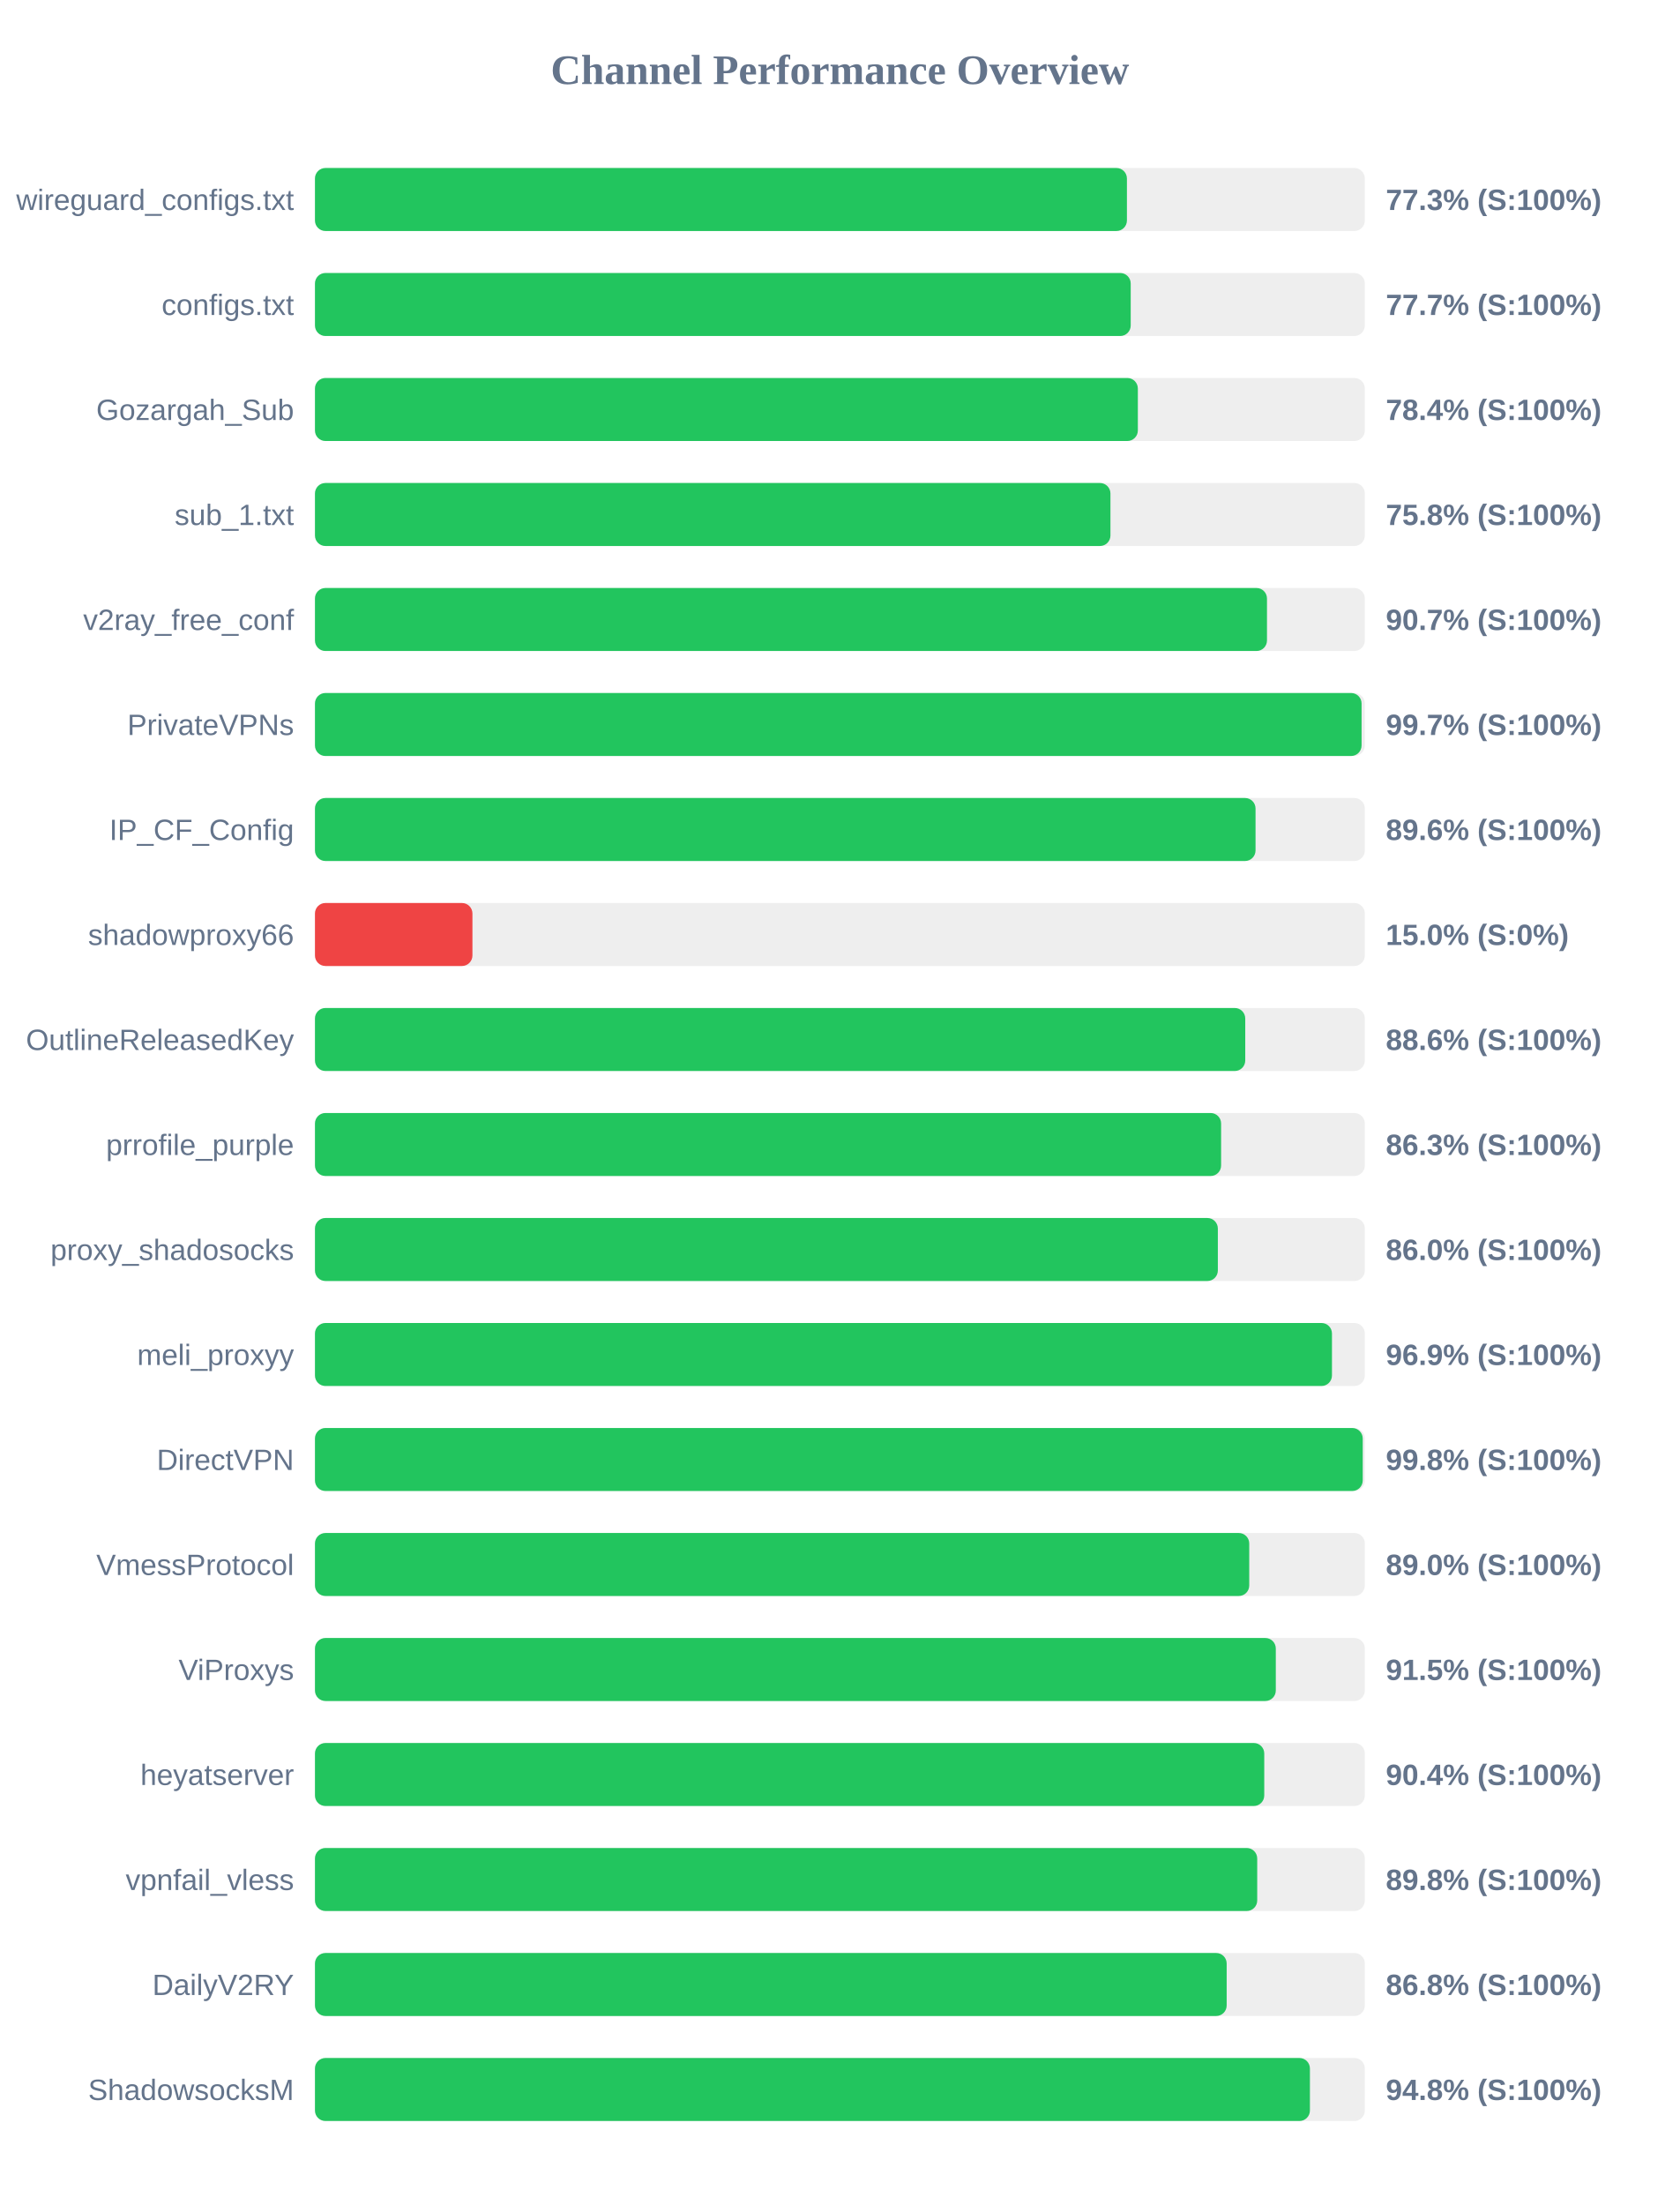
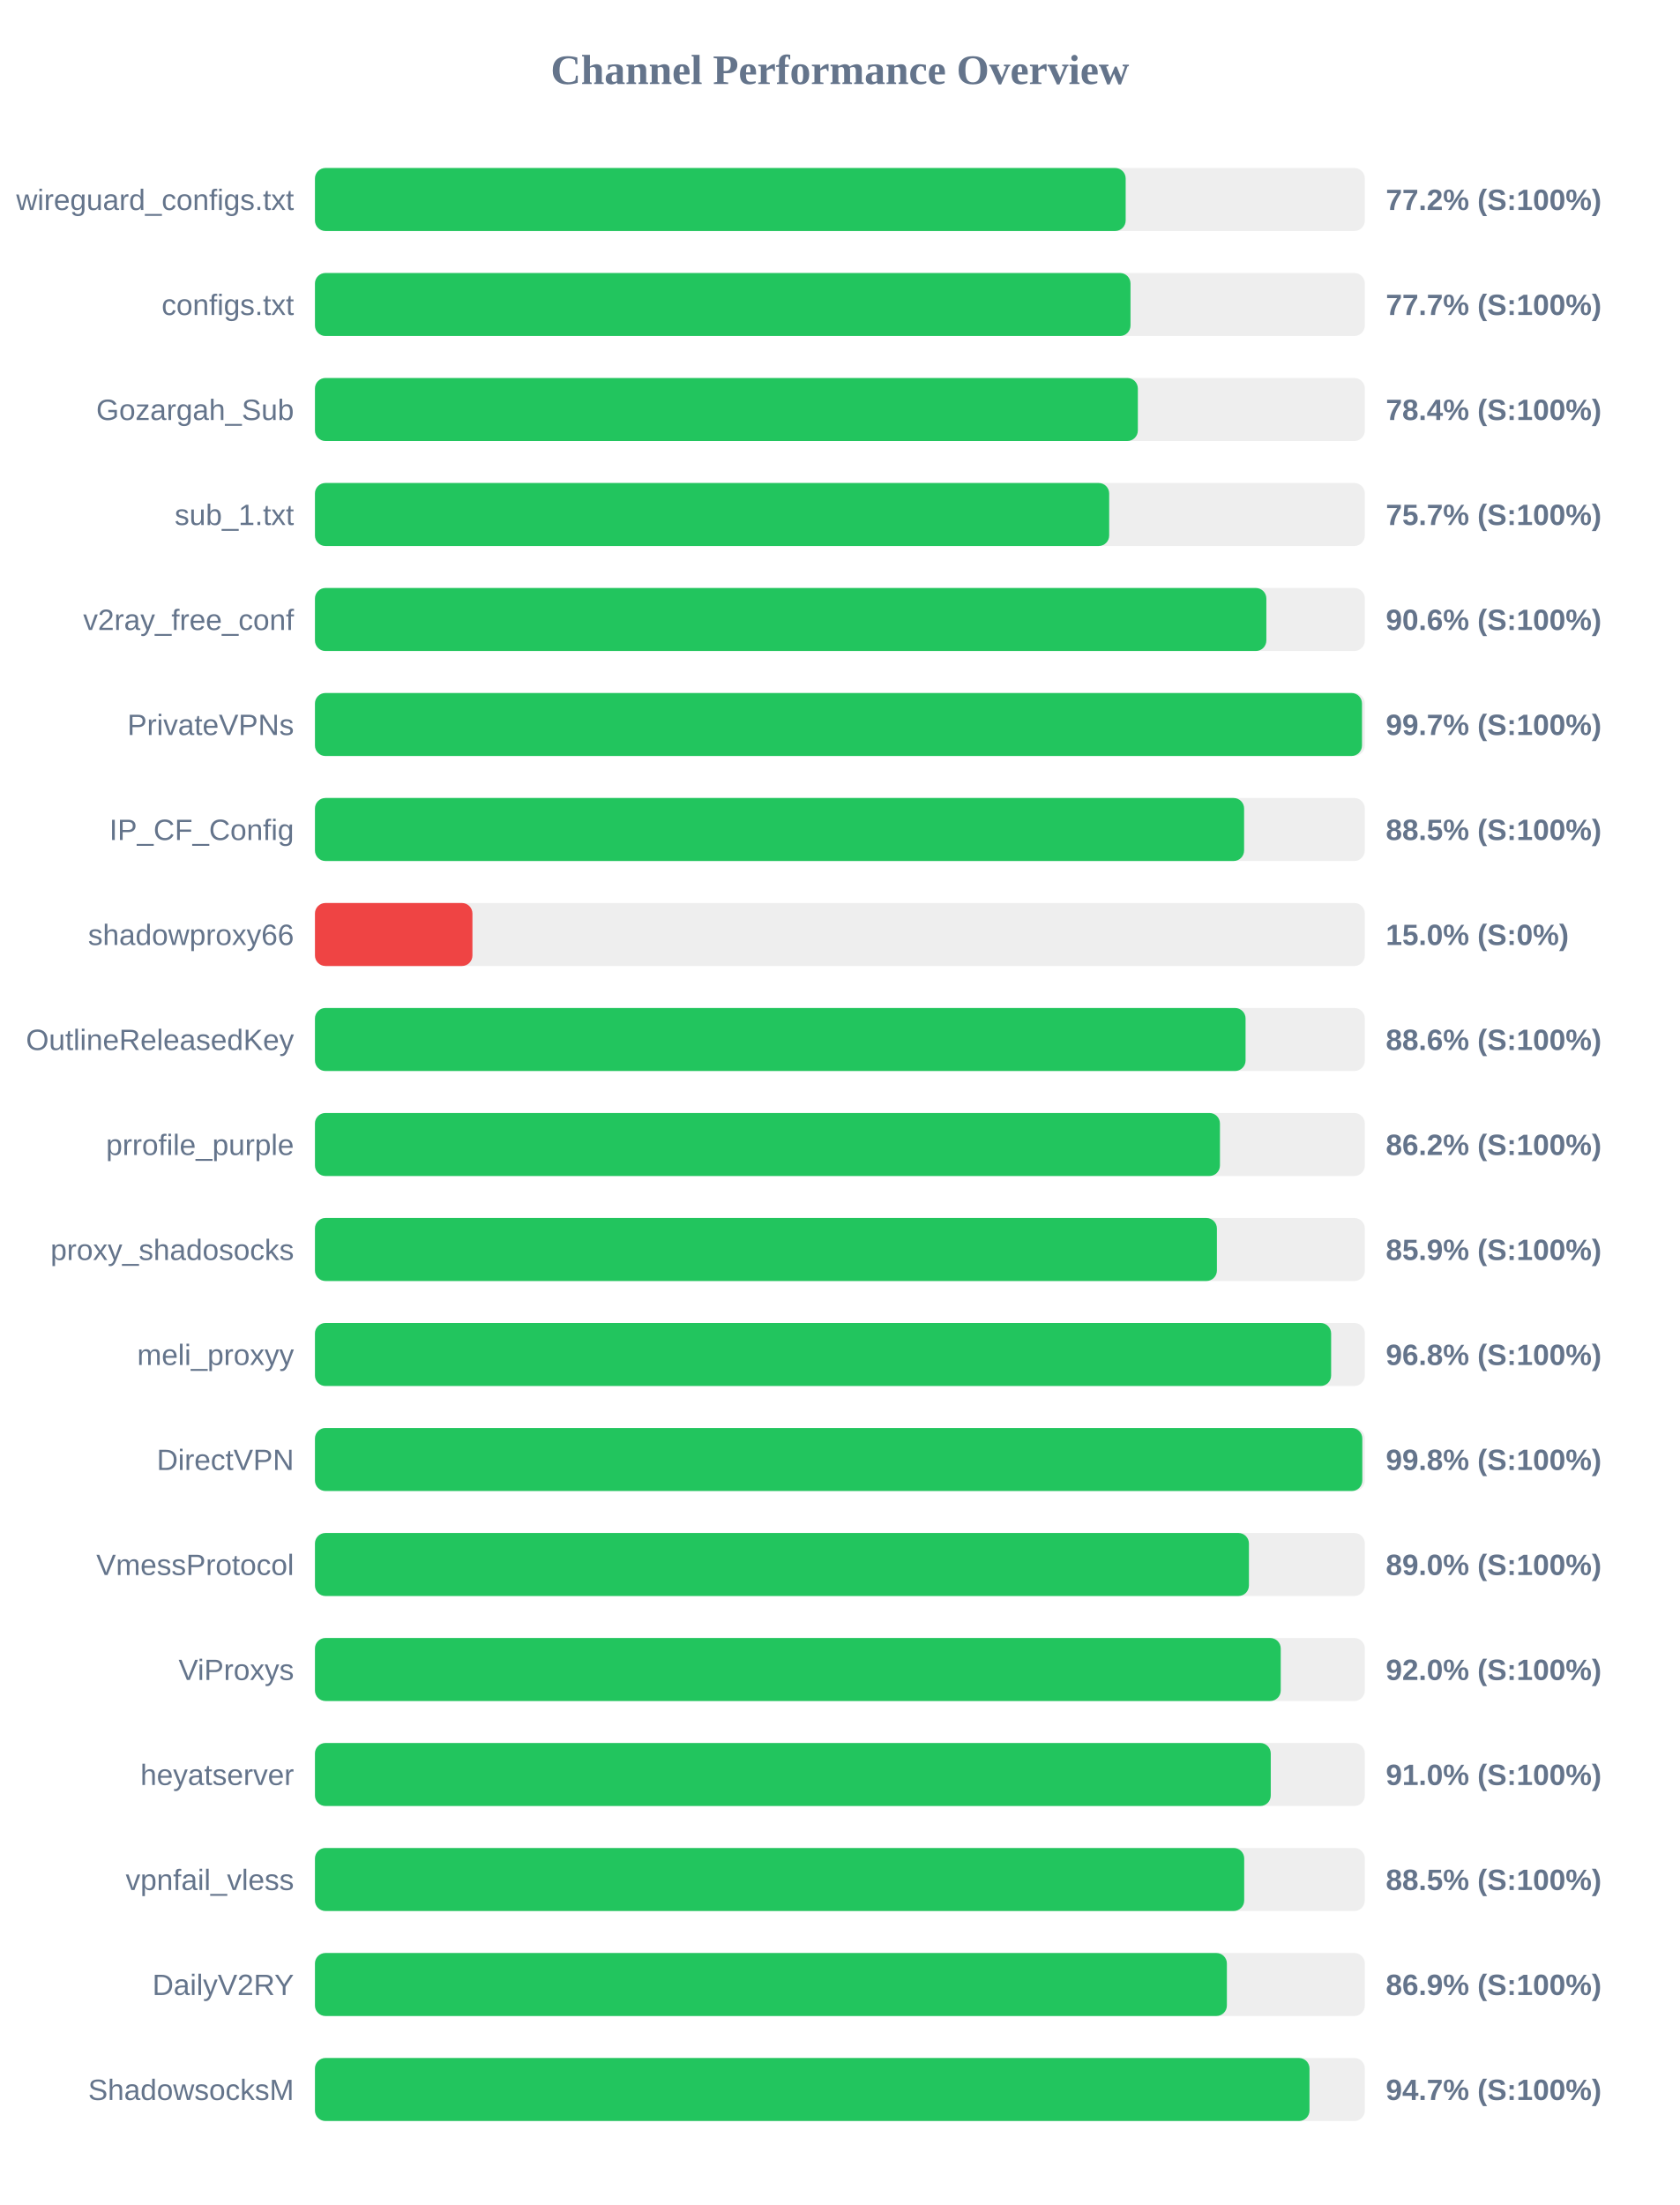
<svg xmlns="http://www.w3.org/2000/svg" width="800" height="1050" version="1.1">
  <style>
        .row { font: 14px Arial; fill: #64748b; }
        .score { font: bold 14px Arial; fill: #64748b; }
    </style>
  <text x="400" y="40" text-anchor="middle" font-size="20px" font-weight="bold" fill="#64748b">Channel Performance Overview</text>
  <rect x="150" y="80" width="500" height="30" fill="#eee" rx="5" />
-   <rect x="150" y="80" width="386.7" height="30" fill="#22c55e" rx="5" />
+   <rect x="150" y="80" width="386.1" height="30" fill="#22c55e" rx="5" />
  <text x="140" y="100" text-anchor="end" class="row">wireguard_configs.txt</text>
-   <text x="660" y="100" text-anchor="start" class="score">77.3% (S:100%)</text>
+   <text x="660" y="100" text-anchor="start" class="score">77.2% (S:100%)</text>
  <rect x="150" y="130" width="500" height="30" fill="#eee" rx="5" />
-   <rect x="150" y="130" width="388.5" height="30" fill="#22c55e" rx="5" />
+   <rect x="150" y="130" width="388.4" height="30" fill="#22c55e" rx="5" />
  <text x="140" y="150" text-anchor="end" class="row">configs.txt</text>
  <text x="660" y="150" text-anchor="start" class="score">77.7% (S:100%)</text>
  <rect x="150" y="180" width="500" height="30" fill="#eee" rx="5" />
  <rect x="150" y="180" width="391.9" height="30" fill="#22c55e" rx="5" />
  <text x="140" y="200" text-anchor="end" class="row">Gozargah_Sub</text>
  <text x="660" y="200" text-anchor="start" class="score">78.4% (S:100%)</text>
  <rect x="150" y="230" width="500" height="30" fill="#eee" rx="5" />
-   <rect x="150" y="230" width="378.85" height="30" fill="#22c55e" rx="5" />
+   <rect x="150" y="230" width="378.25" height="30" fill="#22c55e" rx="5" />
  <text x="140" y="250" text-anchor="end" class="row">sub_1.txt</text>
-   <text x="660" y="250" text-anchor="start" class="score">75.8% (S:100%)</text>
+   <text x="660" y="250" text-anchor="start" class="score">75.7% (S:100%)</text>
  <rect x="150" y="280" width="500" height="30" fill="#eee" rx="5" />
-   <rect x="150" y="280" width="453.4" height="30" fill="#22c55e" rx="5" />
+   <rect x="150" y="280" width="453.1" height="30" fill="#22c55e" rx="5" />
  <text x="140" y="300" text-anchor="end" class="row">v2ray_free_conf</text>
-   <text x="660" y="300" text-anchor="start" class="score">90.7% (S:100%)</text>
+   <text x="660" y="300" text-anchor="start" class="score">90.6% (S:100%)</text>
  <rect x="150" y="330" width="500" height="30" fill="#eee" rx="5" />
-   <rect x="150" y="330" width="498.45" height="30" fill="#22c55e" rx="5" />
+   <rect x="150" y="330" width="498.65" height="30" fill="#22c55e" rx="5" />
  <text x="140" y="350" text-anchor="end" class="row">PrivateVPNs</text>
  <text x="660" y="350" text-anchor="start" class="score">99.7% (S:100%)</text>
  <rect x="150" y="380" width="500" height="30" fill="#eee" rx="5" />
-   <rect x="150" y="380" width="447.95" height="30" fill="#22c55e" rx="5" />
+   <rect x="150" y="380" width="442.5" height="30" fill="#22c55e" rx="5" />
  <text x="140" y="400" text-anchor="end" class="row">IP_CF_Config</text>
-   <text x="660" y="400" text-anchor="start" class="score">89.6% (S:100%)</text>
+   <text x="660" y="400" text-anchor="start" class="score">88.5% (S:100%)</text>
  <rect x="150" y="430" width="500" height="30" fill="#eee" rx="5" />
  <rect x="150" y="430" width="75.0" height="30" fill="#ef4444" rx="5" />
  <text x="140" y="450" text-anchor="end" class="row">shadowproxy66</text>
  <text x="660" y="450" text-anchor="start" class="score">15.0% (S:0%)</text>
  <rect x="150" y="480" width="500" height="30" fill="#eee" rx="5" />
-   <rect x="150" y="480" width="443.05" height="30" fill="#22c55e" rx="5" />
+   <rect x="150" y="480" width="443.2" height="30" fill="#22c55e" rx="5" />
  <text x="140" y="500" text-anchor="end" class="row">OutlineReleasedKey</text>
  <text x="660" y="500" text-anchor="start" class="score">88.6% (S:100%)</text>
  <rect x="150" y="530" width="500" height="30" fill="#eee" rx="5" />
-   <rect x="150" y="530" width="431.55" height="30" fill="#22c55e" rx="5" />
+   <rect x="150" y="530" width="431.0" height="30" fill="#22c55e" rx="5" />
  <text x="140" y="550" text-anchor="end" class="row">prrofile_purple</text>
-   <text x="660" y="550" text-anchor="start" class="score">86.3% (S:100%)</text>
+   <text x="660" y="550" text-anchor="start" class="score">86.2% (S:100%)</text>
  <rect x="150" y="580" width="500" height="30" fill="#eee" rx="5" />
-   <rect x="150" y="580" width="430.0" height="30" fill="#22c55e" rx="5" />
+   <rect x="150" y="580" width="429.55" height="30" fill="#22c55e" rx="5" />
  <text x="140" y="600" text-anchor="end" class="row">proxy_shadosocks</text>
-   <text x="660" y="600" text-anchor="start" class="score">86.0% (S:100%)</text>
+   <text x="660" y="600" text-anchor="start" class="score">85.9% (S:100%)</text>
  <rect x="150" y="630" width="500" height="30" fill="#eee" rx="5" />
-   <rect x="150" y="630" width="484.35" height="30" fill="#22c55e" rx="5" />
+   <rect x="150" y="630" width="483.95" height="30" fill="#22c55e" rx="5" />
  <text x="140" y="650" text-anchor="end" class="row">meli_proxyy</text>
-   <text x="660" y="650" text-anchor="start" class="score">96.9% (S:100%)</text>
+   <text x="660" y="650" text-anchor="start" class="score">96.8% (S:100%)</text>
  <rect x="150" y="680" width="500" height="30" fill="#eee" rx="5" />
-   <rect x="150" y="680" width="499.0" height="30" fill="#22c55e" rx="5" />
+   <rect x="150" y="680" width="498.8" height="30" fill="#22c55e" rx="5" />
  <text x="140" y="700" text-anchor="end" class="row">DirectVPN</text>
  <text x="660" y="700" text-anchor="start" class="score">99.8% (S:100%)</text>
  <rect x="150" y="730" width="500" height="30" fill="#eee" rx="5" />
-   <rect x="150" y="730" width="444.95" height="30" fill="#22c55e" rx="5" />
+   <rect x="150" y="730" width="444.8" height="30" fill="#22c55e" rx="5" />
  <text x="140" y="750" text-anchor="end" class="row">VmessProtocol</text>
  <text x="660" y="750" text-anchor="start" class="score">89.0% (S:100%)</text>
  <rect x="150" y="780" width="500" height="30" fill="#eee" rx="5" />
-   <rect x="150" y="780" width="457.6" height="30" fill="#22c55e" rx="5" />
+   <rect x="150" y="780" width="459.95" height="30" fill="#22c55e" rx="5" />
  <text x="140" y="800" text-anchor="end" class="row">ViProxys</text>
-   <text x="660" y="800" text-anchor="start" class="score">91.5% (S:100%)</text>
+   <text x="660" y="800" text-anchor="start" class="score">92.0% (S:100%)</text>
  <rect x="150" y="830" width="500" height="30" fill="#eee" rx="5" />
-   <rect x="150" y="830" width="452.1" height="30" fill="#22c55e" rx="5" />
+   <rect x="150" y="830" width="455.2" height="30" fill="#22c55e" rx="5" />
  <text x="140" y="850" text-anchor="end" class="row">heyatserver</text>
-   <text x="660" y="850" text-anchor="start" class="score">90.4% (S:100%)</text>
+   <text x="660" y="850" text-anchor="start" class="score">91.0% (S:100%)</text>
  <rect x="150" y="880" width="500" height="30" fill="#eee" rx="5" />
-   <rect x="150" y="880" width="448.75" height="30" fill="#22c55e" rx="5" />
+   <rect x="150" y="880" width="442.55" height="30" fill="#22c55e" rx="5" />
  <text x="140" y="900" text-anchor="end" class="row">vpnfail_vless</text>
-   <text x="660" y="900" text-anchor="start" class="score">89.8% (S:100%)</text>
+   <text x="660" y="900" text-anchor="start" class="score">88.5% (S:100%)</text>
  <rect x="150" y="930" width="500" height="30" fill="#eee" rx="5" />
-   <rect x="150" y="930" width="434.2" height="30" fill="#22c55e" rx="5" />
+   <rect x="150" y="930" width="434.3" height="30" fill="#22c55e" rx="5" />
  <text x="140" y="950" text-anchor="end" class="row">DailyV2RY</text>
-   <text x="660" y="950" text-anchor="start" class="score">86.8% (S:100%)</text>
+   <text x="660" y="950" text-anchor="start" class="score">86.9% (S:100%)</text>
  <rect x="150" y="980" width="500" height="30" fill="#eee" rx="5" />
-   <rect x="150" y="980" width="473.85" height="30" fill="#22c55e" rx="5" />
+   <rect x="150" y="980" width="473.65" height="30" fill="#22c55e" rx="5" />
  <text x="140" y="1000" text-anchor="end" class="row">ShadowsocksM</text>
-   <text x="660" y="1000" text-anchor="start" class="score">94.8% (S:100%)</text>
+   <text x="660" y="1000" text-anchor="start" class="score">94.7% (S:100%)</text>
</svg>
